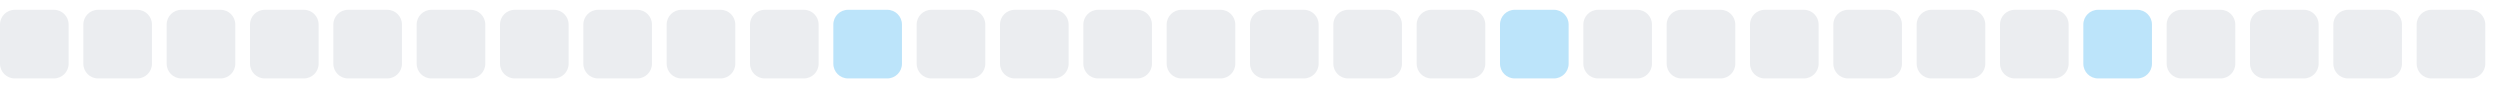
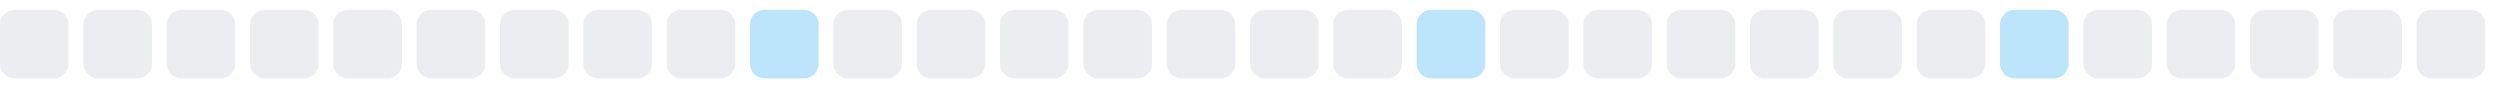
<svg xmlns="http://www.w3.org/2000/svg" width="255" height="9">
  <style>
        .level0 { fill: #ebedf0; }
        .level1 { fill: #bce4fa; }
        .level2 { fill: #75c7f7; }
        .level3 { fill: #30a9f2; }
        .level4 { fill: #008ee6; }
        @media (prefers-color-scheme: dark) {
          .level0 { fill: #161b22; }
          .level1 { fill: #0b3b5c; }
          .level2 { fill: #0a6299; }
          .level3 { fill: #008ee6; }
          .level4 { fill: #5bc4ff; }
        }
      </style>
  <rect x="0.0" y="1" width="7" height="7" rx="1.5" ry="1.5" class="level0" />
  <rect x="8.5" y="1" width="7" height="7" rx="1.5" ry="1.5" class="level0" />
  <rect x="17.0" y="1" width="7" height="7" rx="1.5" ry="1.5" class="level0" />
  <rect x="25.5" y="1" width="7" height="7" rx="1.5" ry="1.5" class="level0" />
  <rect x="34.0" y="1" width="7" height="7" rx="1.5" ry="1.5" class="level0" />
  <rect x="42.5" y="1" width="7" height="7" rx="1.5" ry="1.5" class="level0" />
  <rect x="51.0" y="1" width="7" height="7" rx="1.5" ry="1.5" class="level0" />
  <rect x="59.5" y="1" width="7" height="7" rx="1.5" ry="1.5" class="level0" />
  <rect x="68.0" y="1" width="7" height="7" rx="1.5" ry="1.5" class="level0" />
-   <rect x="76.5" y="1" width="7" height="7" rx="1.5" ry="1.5" class="level0" />
-   <rect x="85.0" y="1" width="7" height="7" rx="1.5" ry="1.5" class="level1" />
+   <rect x="76.5" y="1" width="7" height="7" rx="1.5" ry="1.5" class="level1" />
+   <rect x="85.0" y="1" width="7" height="7" rx="1.5" ry="1.5" class="level0" />
  <rect x="93.5" y="1" width="7" height="7" rx="1.5" ry="1.5" class="level0" />
  <rect x="102.0" y="1" width="7" height="7" rx="1.5" ry="1.5" class="level0" />
  <rect x="110.5" y="1" width="7" height="7" rx="1.5" ry="1.5" class="level0" />
  <rect x="119.0" y="1" width="7" height="7" rx="1.5" ry="1.5" class="level0" />
  <rect x="127.5" y="1" width="7" height="7" rx="1.5" ry="1.5" class="level0" />
  <rect x="136.0" y="1" width="7" height="7" rx="1.5" ry="1.5" class="level0" />
-   <rect x="144.5" y="1" width="7" height="7" rx="1.5" ry="1.5" class="level0" />
-   <rect x="153.0" y="1" width="7" height="7" rx="1.5" ry="1.5" class="level1" />
+   <rect x="144.5" y="1" width="7" height="7" rx="1.5" ry="1.5" class="level1" />
+   <rect x="153.0" y="1" width="7" height="7" rx="1.5" ry="1.5" class="level0" />
  <rect x="161.5" y="1" width="7" height="7" rx="1.5" ry="1.5" class="level0" />
  <rect x="170.0" y="1" width="7" height="7" rx="1.5" ry="1.5" class="level0" />
  <rect x="178.5" y="1" width="7" height="7" rx="1.5" ry="1.5" class="level0" />
  <rect x="187.0" y="1" width="7" height="7" rx="1.5" ry="1.5" class="level0" />
  <rect x="195.5" y="1" width="7" height="7" rx="1.5" ry="1.5" class="level0" />
-   <rect x="204.0" y="1" width="7" height="7" rx="1.5" ry="1.5" class="level0" />
-   <rect x="212.5" y="1" width="7" height="7" rx="1.5" ry="1.5" class="level1" />
+   <rect x="204.0" y="1" width="7" height="7" rx="1.5" ry="1.5" class="level1" />
+   <rect x="212.5" y="1" width="7" height="7" rx="1.5" ry="1.5" class="level0" />
  <rect x="221.0" y="1" width="7" height="7" rx="1.5" ry="1.5" class="level0" />
  <rect x="229.5" y="1" width="7" height="7" rx="1.5" ry="1.5" class="level0" />
  <rect x="238.0" y="1" width="7" height="7" rx="1.5" ry="1.5" class="level0" />
  <rect x="246.5" y="1" width="7" height="7" rx="1.5" ry="1.5" class="level0" />
</svg>
